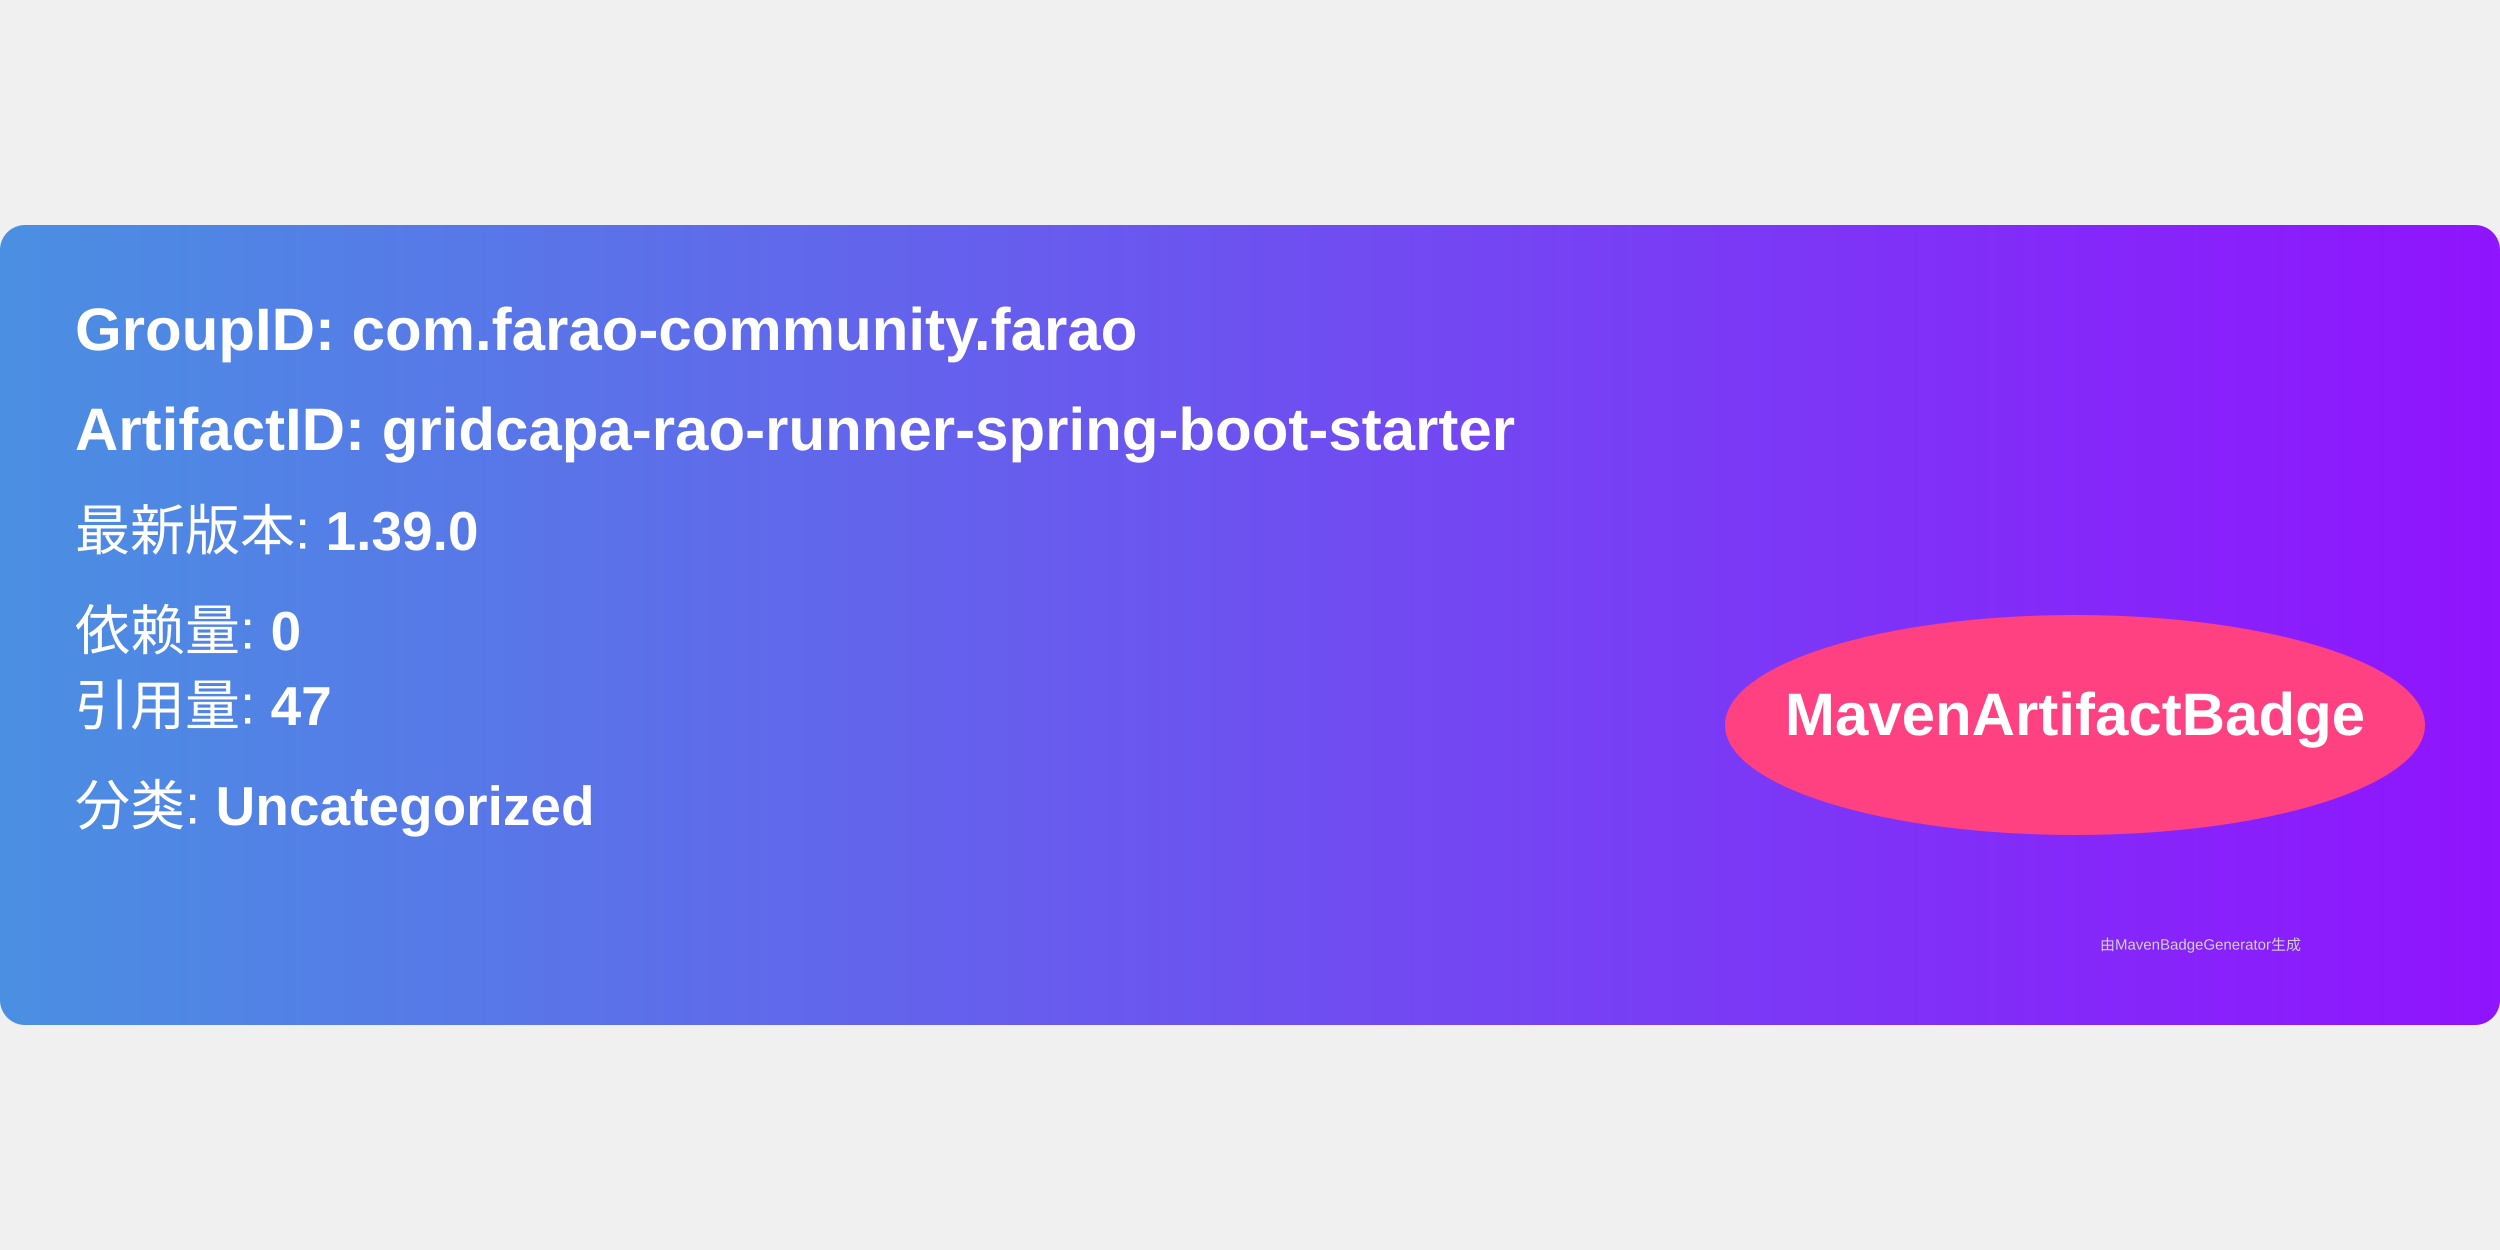
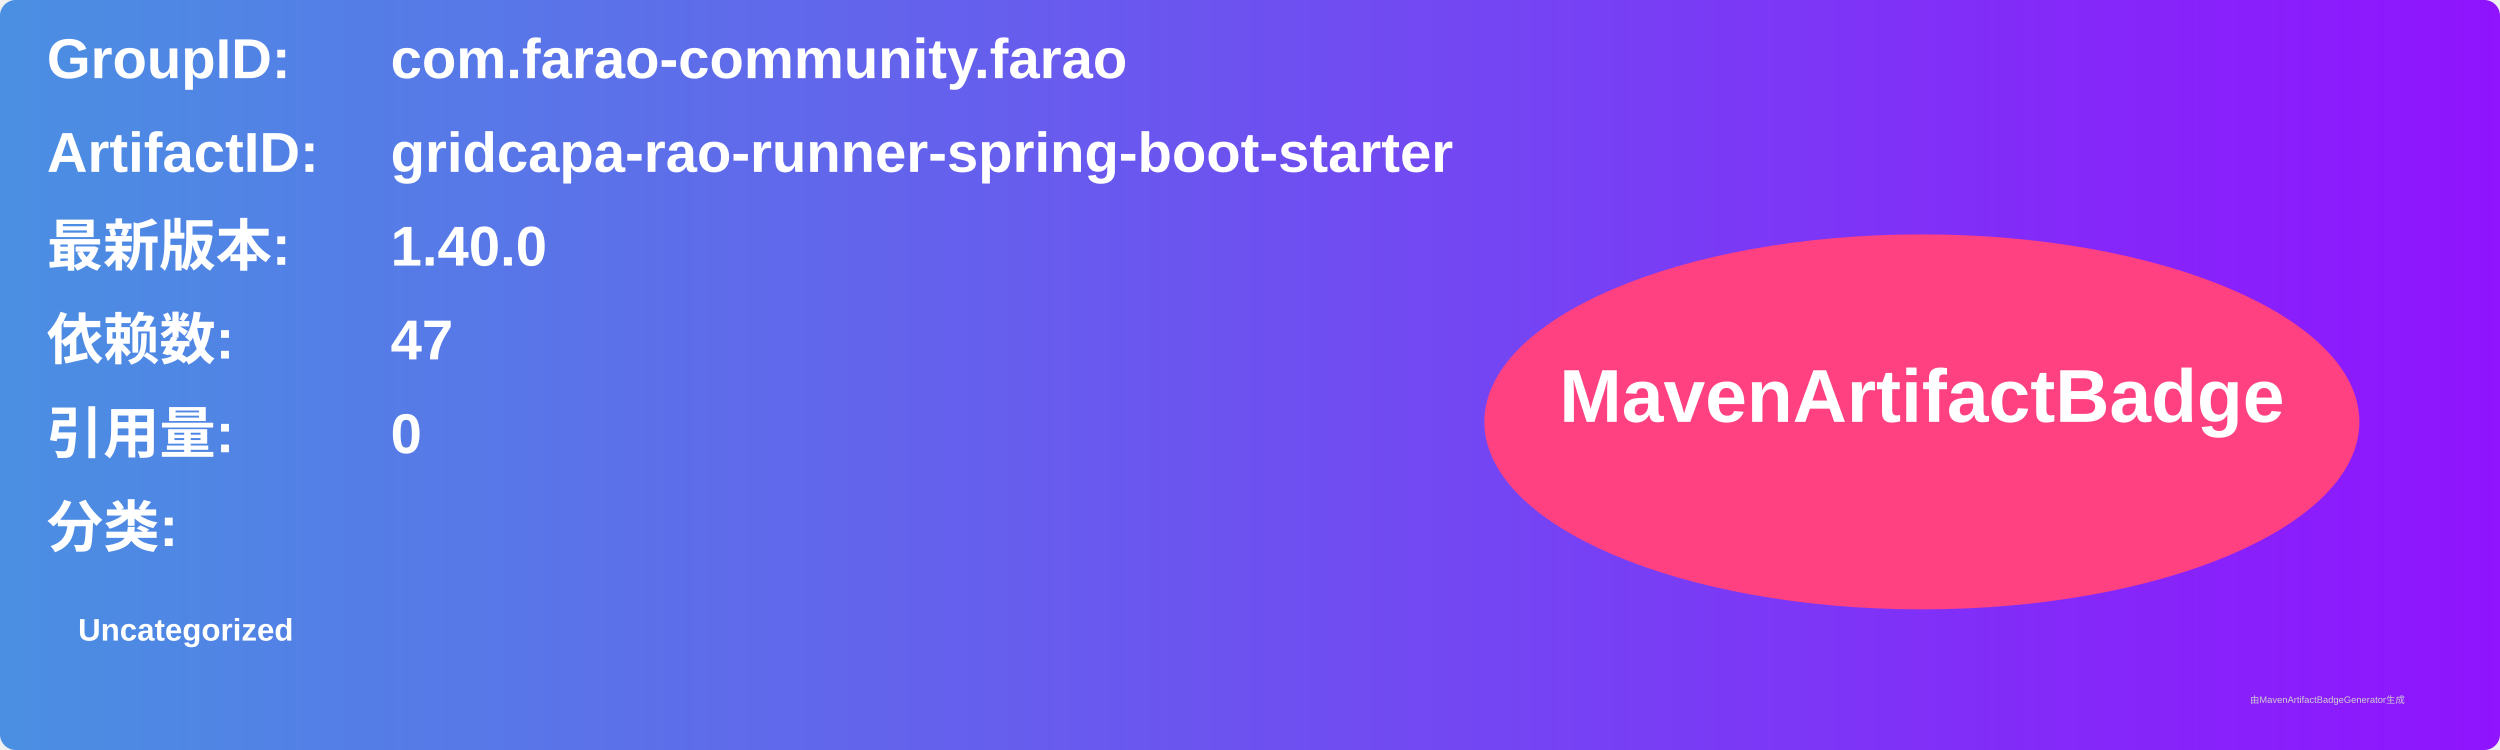
- <svg xmlns="http://www.w3.org/2000/svg" width="300" height="150" viewBox="0 0 500 160">
+ <svg xmlns="http://www.w3.org/2000/svg" width="800" height="240" viewBox="0 0 800 240">
  <linearGradient id="grad" x1="0%" y1="0%" x2="100%" y2="0%">
    <stop offset="0%" stop-color="#4a90e2" />
    <stop offset="100%" stop-color="#9013fe" />
  </linearGradient>
  <rect width="100%" height="100%" rx="5" ry="5" fill="url(#grad)" />
  <g transform="translate(15, 15)">
-     <text x="0" y="10" font-family="Arial" font-size="12" fill="white" font-weight="bold" width="260">
-       GroupID:   com.farao-community.farao
+     <text x="0" y="10" font-family="Arial" font-size="18" fill="white" font-weight="bold" width="260">GroupID:</text>
+     <text x="110" y="10" font-family="Arial" font-size="18" fill="white" font-weight="bold" width="460">com.farao-community.farao</text>
+     <text x="0" y="40" font-family="Arial" font-size="18" fill="white" font-weight="bold" width="260">ArtifactID:</text>
+     <text x="110" y="40" font-family="Arial" font-size="18" fill="white" font-weight="bold" width="460">gridcapa-rao-runner-spring-boot-starter</text>
+     <text x="0" y="70" font-family="Arial" font-size="18" fill="white" font-weight="bold">最新版本:</text>
+     <text x="110" y="70" font-family="Arial" font-size="18" fill="white" font-weight="bold">
+       <tspan font-weight="bold">1.40.0</tspan>
    </text>
-     <text x="0" y="30" font-family="Arial" font-size="12" fill="white" font-weight="bold" width="260">
-       ArtifactID: gridcapa-rao-runner-spring-boot-starter
+     <text x="0" y="100" font-family="Arial" font-size="18" fill="white" font-weight="bold">依赖数: </text>
+     <text x="110" y="100" font-family="Arial" font-size="18" fill="white">
+       <tspan font-weight="bold">47</tspan>
    </text>
-     <text x="0" y="50" font-family="Arial" font-size="11" fill="white">
-       最新版本: <tspan font-weight="bold">1.39.0</tspan>
+     <text x="0" y="130" font-family="Arial" font-size="18" fill="white" font-weight="bold">引用量: </text>
+     <text x="110" y="130" font-family="Arial" font-size="18" fill="white">
+       <tspan font-weight="bold">0</tspan>
    </text>
-     <text x="0" y="70" font-family="Arial" font-size="11" fill="white">
-       依赖量: <tspan font-weight="bold">0</tspan>
+     <text x="0" y="160" font-family="Arial" font-size="18" fill="white" font-weight="bold">分类:</text>
+     <text x="10" y="190" font-family="Arial" font-size="10" fill="white">
+       <tspan font-weight="bold">Uncategorized</tspan>
    </text>
-     <text x="0" y="85" font-family="Arial" font-size="11" fill="white">
-       引用量: <tspan font-weight="bold">47</tspan>
-     </text>
-     <text x="0" y="105" font-family="Arial" font-size="11" fill="white">
-       分类: <tspan font-weight="bold">Uncategorized</tspan>
-     </text>
-     <ellipse cx="400" cy="85" rx="70" ry="22" fill="#ff4081" />
-     <text x="400" y="87" text-anchor="middle" font-family="Arial" font-size="12" fill="white" font-weight="bold">MavenArtifactBadge</text>
+     <ellipse cx="600" cy="120" rx="140" ry="60" fill="#ff4081" />
+     <text x="600" y="120" text-anchor="middle" font-family="Arial" font-size="24" fill="white" font-weight="bold">MavenArtifactBadge</text>
  </g>
-   <text x="420" y="145" font-family="Arial" font-size="3" fill="#d0d0d0">
-     由MavenBadgeGenerator生成
-   </text>
+   <text x="720" y="225" font-family="Arial" font-size="3" fill="#d0d0d0">由MavenArtifactBadgeGenerator生成</text>
</svg>
